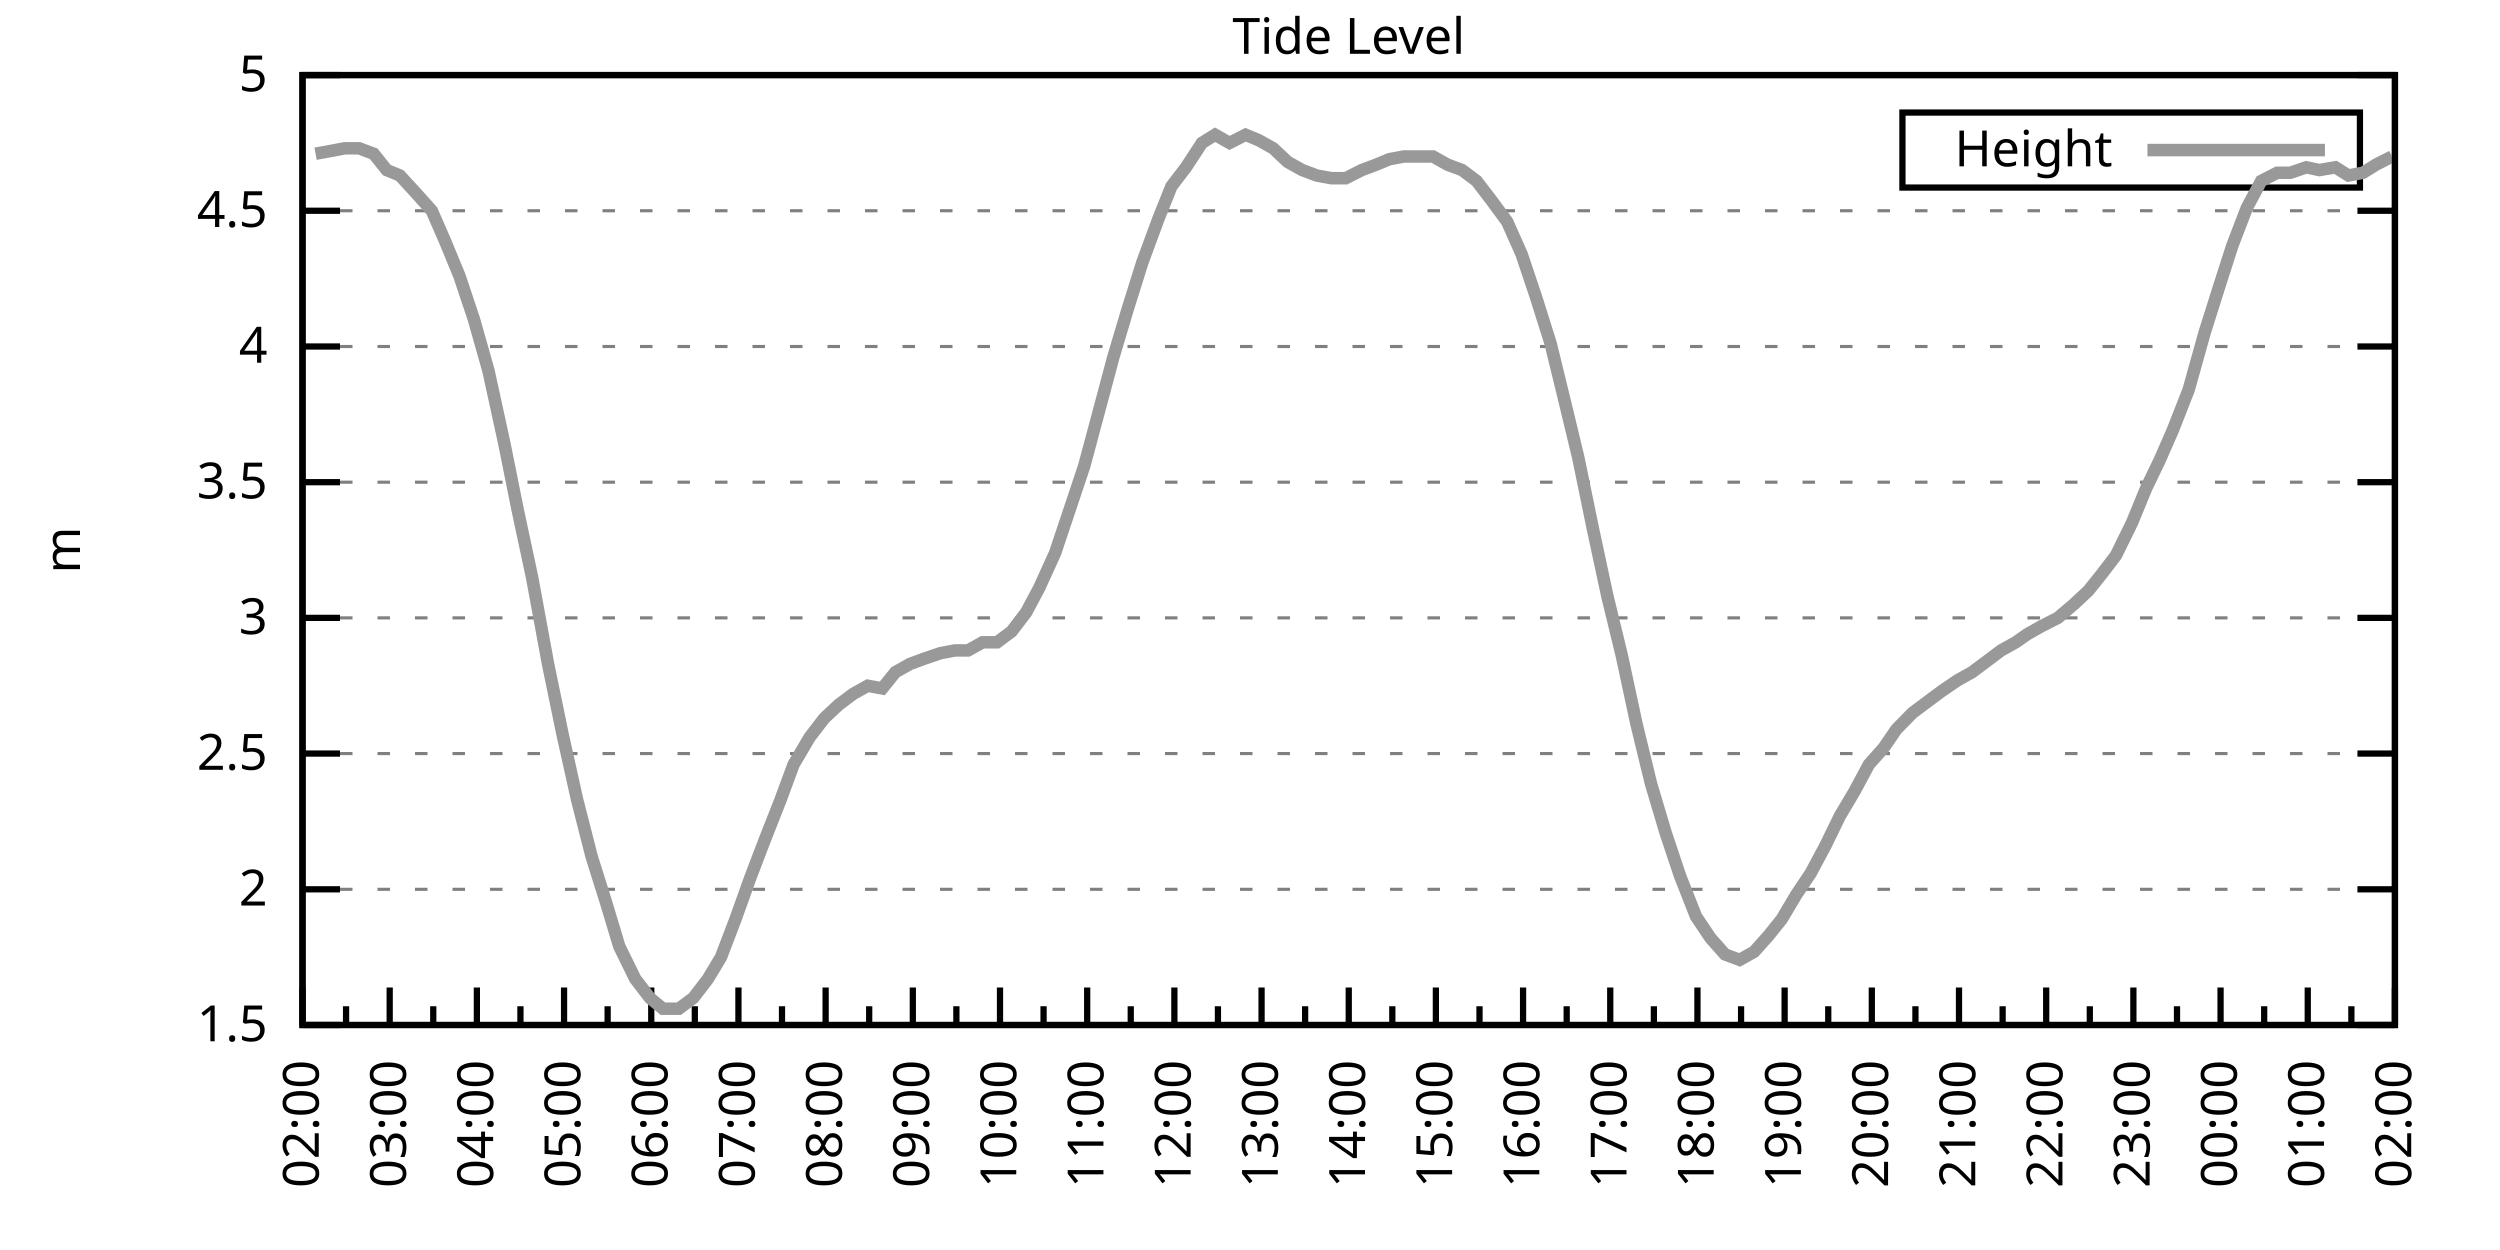
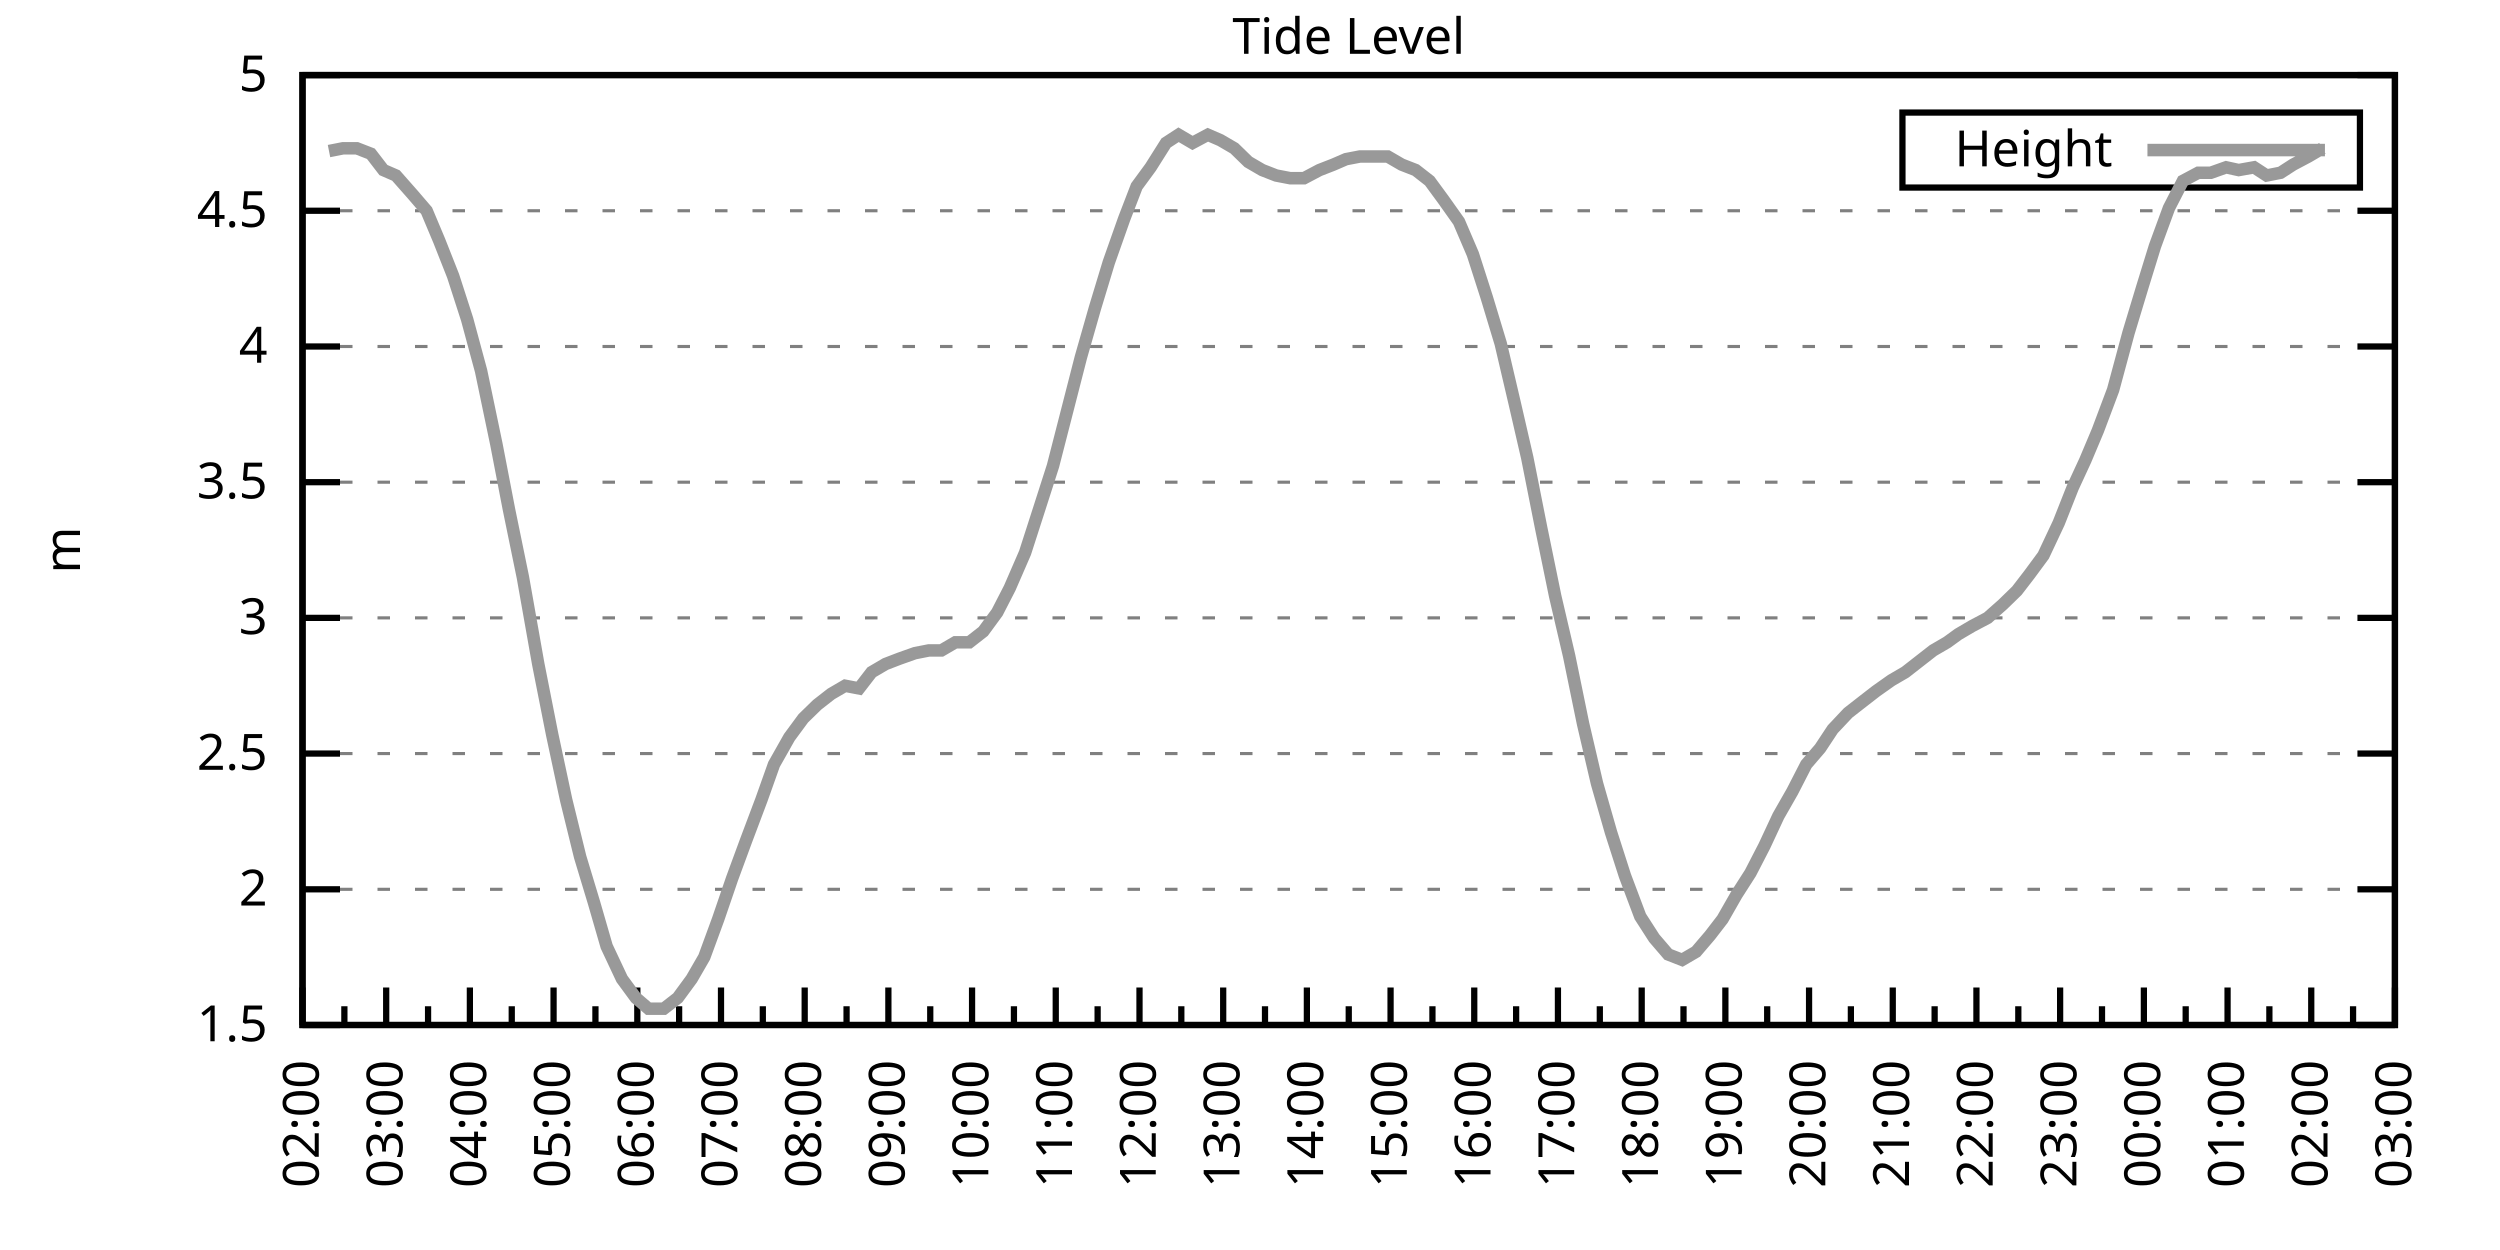
<svg xmlns="http://www.w3.org/2000/svg" xmlns:xlink="http://www.w3.org/1999/xlink" width="400" height="200" viewBox="0 0 400 200">
  <g id="gnuplot_canvas">
    <rect x="0" y="0" width="400" height="200" fill="none" />
    <defs>
      <circle id="gpDot" r="0.5" stroke-width="0.5" stroke="currentColor" />
      <path id="gpPt0" stroke-width="0.333" stroke="currentColor" d="M-1,0 h2 M0,-1 v2" />
      <path id="gpPt1" stroke-width="0.333" stroke="currentColor" d="M-1,-1 L1,1 M1,-1 L-1,1" />
      <path id="gpPt2" stroke-width="0.333" stroke="currentColor" d="M-1,0 L1,0 M0,-1 L0,1 M-1,-1 L1,1 M-1,1 L1,-1" />
      <rect id="gpPt3" stroke-width="0.333" stroke="currentColor" x="-1" y="-1" width="2" height="2" />
      <rect id="gpPt4" stroke-width="0.333" stroke="currentColor" fill="currentColor" x="-1" y="-1" width="2" height="2" />
      <circle id="gpPt5" stroke-width="0.333" stroke="currentColor" cx="0" cy="0" r="1" />
      <use xlink:href="#gpPt5" id="gpPt6" fill="currentColor" stroke="none" />
      <path id="gpPt7" stroke-width="0.333" stroke="currentColor" d="M0,-1.33 L-1.33,0.67 L1.33,0.67 z" />
      <use xlink:href="#gpPt7" id="gpPt8" fill="currentColor" stroke="none" />
      <use xlink:href="#gpPt7" id="gpPt9" stroke="currentColor" transform="rotate(180)" />
      <use xlink:href="#gpPt9" id="gpPt10" fill="currentColor" stroke="none" />
      <use xlink:href="#gpPt3" id="gpPt11" stroke="currentColor" transform="rotate(45)" />
      <use xlink:href="#gpPt11" id="gpPt12" fill="currentColor" stroke="none" />
      <path id="gpPt13" stroke-width="0.333" stroke="currentColor" d="M0,1.330 L1.265,0.411 L0.782,-1.067 L-0.782,-1.076 L-1.265,0.411 z" />
      <use xlink:href="#gpPt13" id="gpPt14" fill="currentColor" stroke="none" />
      <filter id="textbox" filterUnits="objectBoundingBox" x="0" y="0" height="1" width="1">
        <feFlood flood-color="white" flood-opacity="1" result="bgnd" />
        <feComposite in="SourceGraphic" in2="bgnd" operator="atop" />
      </filter>
      <filter id="greybox" filterUnits="objectBoundingBox" x="0" y="0" height="1" width="1">
        <feFlood flood-color="lightgrey" flood-opacity="1" result="grey" />
        <feComposite in="SourceGraphic" in2="grey" operator="atop" />
      </filter>
    </defs>
    <g fill="none" color="white" stroke="currentColor" stroke-width="1.00" stroke-linecap="butt" stroke-linejoin="miter">
</g>
    <g fill="none" color="black" stroke="currentColor" stroke-width="1.00" stroke-linecap="butt" stroke-linejoin="miter">
      <g stroke="none" shape-rendering="crispEdges">
        <polygon fill="rgb(255, 255, 255)" points="48.40,164.00 383.18,164.00 383.18,12.02 48.40,12.02 " />
      </g>
    </g>
    <g fill="none" color="black" stroke="currentColor" stroke-width="1.00" stroke-linecap="butt" stroke-linejoin="miter">
</g>
    <g fill="none" color="black" stroke="black" stroke-width="0.50" stroke-linecap="butt" stroke-linejoin="miter">
</g>
    <g fill="none" color="gray" stroke="currentColor" stroke-width="0.50" stroke-linecap="butt" stroke-linejoin="miter">
      <path stroke="gray" stroke-dasharray="2,4" class="gridline" d="M48.40,164.00 L383.19,164.00  " />
    </g>
    <g fill="none" color="gray" stroke="gray" stroke-width="1.00" stroke-linecap="butt" stroke-linejoin="miter">
</g>
    <g fill="none" color="black" stroke="currentColor" stroke-width="1.00" stroke-linecap="butt" stroke-linejoin="miter">
      <path stroke="black" d="M48.40,164.00 L54.40,164.00 M383.19,164.00 L377.19,164.00  " />
      <g transform="translate(42.80,166.60)" stroke="none" fill="black" font-family="Sans" font-size="8.00" text-anchor="end">
        <text>
          <tspan font-family="Sans"> 1.5</tspan>
        </text>
      </g>
    </g>
    <g fill="none" color="black" stroke="currentColor" stroke-width="1.00" stroke-linecap="butt" stroke-linejoin="miter">
</g>
    <g fill="none" color="black" stroke="black" stroke-width="0.50" stroke-linecap="butt" stroke-linejoin="miter">
</g>
    <g fill="none" color="gray" stroke="currentColor" stroke-width="0.50" stroke-linecap="butt" stroke-linejoin="miter">
      <path stroke="gray" stroke-dasharray="2,4" class="gridline" d="M48.40,142.29 L383.19,142.29  " />
    </g>
    <g fill="none" color="gray" stroke="gray" stroke-width="1.00" stroke-linecap="butt" stroke-linejoin="miter">
</g>
    <g fill="none" color="black" stroke="currentColor" stroke-width="1.00" stroke-linecap="butt" stroke-linejoin="miter">
      <path stroke="black" d="M48.40,142.29 L54.40,142.29 M383.19,142.29 L377.19,142.29  " />
      <g transform="translate(42.80,144.89)" stroke="none" fill="black" font-family="Sans" font-size="8.00" text-anchor="end">
        <text>
          <tspan font-family="Sans"> 2</tspan>
        </text>
      </g>
    </g>
    <g fill="none" color="black" stroke="currentColor" stroke-width="1.00" stroke-linecap="butt" stroke-linejoin="miter">
</g>
    <g fill="none" color="black" stroke="black" stroke-width="0.50" stroke-linecap="butt" stroke-linejoin="miter">
</g>
    <g fill="none" color="gray" stroke="currentColor" stroke-width="0.50" stroke-linecap="butt" stroke-linejoin="miter">
      <path stroke="gray" stroke-dasharray="2,4" class="gridline" d="M48.40,120.57 L383.19,120.57  " />
    </g>
    <g fill="none" color="gray" stroke="gray" stroke-width="1.00" stroke-linecap="butt" stroke-linejoin="miter">
</g>
    <g fill="none" color="black" stroke="currentColor" stroke-width="1.00" stroke-linecap="butt" stroke-linejoin="miter">
      <path stroke="black" d="M48.40,120.57 L54.40,120.57 M383.19,120.57 L377.19,120.57  " />
      <g transform="translate(42.80,123.17)" stroke="none" fill="black" font-family="Sans" font-size="8.00" text-anchor="end">
        <text>
          <tspan font-family="Sans"> 2.5</tspan>
        </text>
      </g>
    </g>
    <g fill="none" color="black" stroke="currentColor" stroke-width="1.00" stroke-linecap="butt" stroke-linejoin="miter">
</g>
    <g fill="none" color="black" stroke="black" stroke-width="0.50" stroke-linecap="butt" stroke-linejoin="miter">
</g>
    <g fill="none" color="gray" stroke="currentColor" stroke-width="0.50" stroke-linecap="butt" stroke-linejoin="miter">
      <path stroke="gray" stroke-dasharray="2,4" class="gridline" d="M48.40,98.86 L383.19,98.86  " />
    </g>
    <g fill="none" color="gray" stroke="gray" stroke-width="1.00" stroke-linecap="butt" stroke-linejoin="miter">
</g>
    <g fill="none" color="black" stroke="currentColor" stroke-width="1.00" stroke-linecap="butt" stroke-linejoin="miter">
      <path stroke="black" d="M48.40,98.86 L54.40,98.86 M383.19,98.86 L377.19,98.86  " />
      <g transform="translate(42.80,101.46)" stroke="none" fill="black" font-family="Sans" font-size="8.00" text-anchor="end">
        <text>
          <tspan font-family="Sans"> 3</tspan>
        </text>
      </g>
    </g>
    <g fill="none" color="black" stroke="currentColor" stroke-width="1.00" stroke-linecap="butt" stroke-linejoin="miter">
</g>
    <g fill="none" color="black" stroke="black" stroke-width="0.50" stroke-linecap="butt" stroke-linejoin="miter">
</g>
    <g fill="none" color="gray" stroke="currentColor" stroke-width="0.50" stroke-linecap="butt" stroke-linejoin="miter">
      <path stroke="gray" stroke-dasharray="2,4" class="gridline" d="M48.40,77.15 L383.19,77.15  " />
    </g>
    <g fill="none" color="gray" stroke="gray" stroke-width="1.00" stroke-linecap="butt" stroke-linejoin="miter">
</g>
    <g fill="none" color="black" stroke="currentColor" stroke-width="1.00" stroke-linecap="butt" stroke-linejoin="miter">
      <path stroke="black" d="M48.40,77.15 L54.40,77.15 M383.19,77.15 L377.19,77.15  " />
      <g transform="translate(42.80,79.75)" stroke="none" fill="black" font-family="Sans" font-size="8.00" text-anchor="end">
        <text>
          <tspan font-family="Sans"> 3.5</tspan>
        </text>
      </g>
    </g>
    <g fill="none" color="black" stroke="currentColor" stroke-width="1.00" stroke-linecap="butt" stroke-linejoin="miter">
</g>
    <g fill="none" color="black" stroke="black" stroke-width="0.50" stroke-linecap="butt" stroke-linejoin="miter">
</g>
    <g fill="none" color="gray" stroke="currentColor" stroke-width="0.50" stroke-linecap="butt" stroke-linejoin="miter">
      <path stroke="gray" stroke-dasharray="2,4" class="gridline" d="M48.40,55.44 L383.19,55.44  " />
    </g>
    <g fill="none" color="gray" stroke="gray" stroke-width="1.00" stroke-linecap="butt" stroke-linejoin="miter">
</g>
    <g fill="none" color="black" stroke="currentColor" stroke-width="1.00" stroke-linecap="butt" stroke-linejoin="miter">
      <path stroke="black" d="M48.40,55.44 L54.40,55.44 M383.19,55.44 L377.19,55.44  " />
      <g transform="translate(42.80,58.04)" stroke="none" fill="black" font-family="Sans" font-size="8.00" text-anchor="end">
        <text>
          <tspan font-family="Sans"> 4</tspan>
        </text>
      </g>
    </g>
    <g fill="none" color="black" stroke="currentColor" stroke-width="1.00" stroke-linecap="butt" stroke-linejoin="miter">
</g>
    <g fill="none" color="black" stroke="black" stroke-width="0.50" stroke-linecap="butt" stroke-linejoin="miter">
</g>
    <g fill="none" color="gray" stroke="currentColor" stroke-width="0.50" stroke-linecap="butt" stroke-linejoin="miter">
      <path stroke="gray" stroke-dasharray="2,4" class="gridline" d="M48.40,33.72 L383.19,33.72  " />
    </g>
    <g fill="none" color="gray" stroke="gray" stroke-width="1.00" stroke-linecap="butt" stroke-linejoin="miter">
</g>
    <g fill="none" color="black" stroke="currentColor" stroke-width="1.00" stroke-linecap="butt" stroke-linejoin="miter">
      <path stroke="black" d="M48.40,33.72 L54.40,33.72 M383.19,33.72 L377.19,33.72  " />
      <g transform="translate(42.80,36.32)" stroke="none" fill="black" font-family="Sans" font-size="8.00" text-anchor="end">
        <text>
          <tspan font-family="Sans"> 4.5</tspan>
        </text>
      </g>
    </g>
    <g fill="none" color="black" stroke="currentColor" stroke-width="1.00" stroke-linecap="butt" stroke-linejoin="miter">
</g>
    <g fill="none" color="black" stroke="black" stroke-width="0.50" stroke-linecap="butt" stroke-linejoin="miter">
</g>
    <g fill="none" color="gray" stroke="currentColor" stroke-width="0.50" stroke-linecap="butt" stroke-linejoin="miter">
      <path stroke="gray" stroke-dasharray="2,4" class="gridline" d="M48.40,12.01 L383.19,12.01  " />
    </g>
    <g fill="none" color="gray" stroke="gray" stroke-width="1.00" stroke-linecap="butt" stroke-linejoin="miter">
</g>
    <g fill="none" color="black" stroke="currentColor" stroke-width="1.00" stroke-linecap="butt" stroke-linejoin="miter">
      <path stroke="black" d="M48.40,12.01 L54.40,12.01 M383.19,12.01 L377.19,12.01  " />
      <g transform="translate(42.80,14.61)" stroke="none" fill="black" font-family="Sans" font-size="8.00" text-anchor="end">
        <text>
          <tspan font-family="Sans"> 5</tspan>
        </text>
      </g>
    </g>
    <g fill="none" color="black" stroke="currentColor" stroke-width="1.00" stroke-linecap="butt" stroke-linejoin="miter">
      <path stroke="black" d="M48.40,164.00 L48.40,158.00  " />
      <g transform="translate(51.00,169.60) rotate(270)" stroke="none" fill="black" font-family="Sans" font-size="8.00" text-anchor="end">
        <text>
          <tspan font-family="Sans">02:00</tspan>
        </text>
      </g>
    </g>
    <g fill="none" color="black" stroke="currentColor" stroke-width="1.00" stroke-linecap="butt" stroke-linejoin="miter">
-       <path stroke="black" d="M55.37,164.00 L55.37,161.00 M62.35,164.00 L62.35,158.00  " />
-       <g transform="translate(64.95,169.60) rotate(270)" stroke="none" fill="black" font-family="Sans" font-size="8.00" text-anchor="end">
+       <path stroke="black" d="M55.10,164.00 L55.10,161.00 M61.79,164.00 L61.79,158.00  " />
+       <g transform="translate(64.39,169.60) rotate(270)" stroke="none" fill="black" font-family="Sans" font-size="8.00" text-anchor="end">
        <text>
          <tspan font-family="Sans">03:00</tspan>
        </text>
      </g>
    </g>
    <g fill="none" color="black" stroke="currentColor" stroke-width="1.00" stroke-linecap="butt" stroke-linejoin="miter">
-       <path stroke="black" d="M69.32,164.00 L69.32,161.00 M76.30,164.00 L76.30,158.00  " />
-       <g transform="translate(78.90,169.60) rotate(270)" stroke="none" fill="black" font-family="Sans" font-size="8.00" text-anchor="end">
+       <path stroke="black" d="M68.49,164.00 L68.49,161.00 M75.18,164.00 L75.18,158.00  " />
+       <g transform="translate(77.78,169.60) rotate(270)" stroke="none" fill="black" font-family="Sans" font-size="8.00" text-anchor="end">
        <text>
          <tspan font-family="Sans">04:00</tspan>
        </text>
      </g>
    </g>
    <g fill="none" color="black" stroke="currentColor" stroke-width="1.00" stroke-linecap="butt" stroke-linejoin="miter">
-       <path stroke="black" d="M83.27,164.00 L83.27,161.00 M90.25,164.00 L90.25,158.00  " />
-       <g transform="translate(92.85,169.60) rotate(270)" stroke="none" fill="black" font-family="Sans" font-size="8.00" text-anchor="end">
+       <path stroke="black" d="M81.88,164.00 L81.88,161.00 M88.57,164.00 L88.57,158.00  " />
+       <g transform="translate(91.17,169.60) rotate(270)" stroke="none" fill="black" font-family="Sans" font-size="8.00" text-anchor="end">
        <text>
          <tspan font-family="Sans">05:00</tspan>
        </text>
      </g>
    </g>
    <g fill="none" color="black" stroke="currentColor" stroke-width="1.00" stroke-linecap="butt" stroke-linejoin="miter">
-       <path stroke="black" d="M97.22,164.00 L97.22,161.00 M104.20,164.00 L104.20,158.00  " />
-       <g transform="translate(106.80,169.60) rotate(270)" stroke="none" fill="black" font-family="Sans" font-size="8.00" text-anchor="end">
+       <path stroke="black" d="M95.27,164.00 L95.27,161.00 M101.97,164.00 L101.97,158.00  " />
+       <g transform="translate(104.57,169.60) rotate(270)" stroke="none" fill="black" font-family="Sans" font-size="8.00" text-anchor="end">
        <text>
          <tspan font-family="Sans">06:00</tspan>
        </text>
      </g>
    </g>
    <g fill="none" color="black" stroke="currentColor" stroke-width="1.00" stroke-linecap="butt" stroke-linejoin="miter">
-       <path stroke="black" d="M111.17,164.00 L111.17,161.00 M118.15,164.00 L118.15,158.00  " />
-       <g transform="translate(120.75,169.60) rotate(270)" stroke="none" fill="black" font-family="Sans" font-size="8.00" text-anchor="end">
+       <path stroke="black" d="M108.66,164.00 L108.66,161.00 M115.36,164.00 L115.36,158.00  " />
+       <g transform="translate(117.96,169.60) rotate(270)" stroke="none" fill="black" font-family="Sans" font-size="8.00" text-anchor="end">
        <text>
          <tspan font-family="Sans">07:00</tspan>
        </text>
      </g>
    </g>
    <g fill="none" color="black" stroke="currentColor" stroke-width="1.00" stroke-linecap="butt" stroke-linejoin="miter">
-       <path stroke="black" d="M125.12,164.00 L125.12,161.00 M132.10,164.00 L132.10,158.00  " />
-       <g transform="translate(134.70,169.60) rotate(270)" stroke="none" fill="black" font-family="Sans" font-size="8.00" text-anchor="end">
+       <path stroke="black" d="M122.05,164.00 L122.05,161.00 M128.75,164.00 L128.75,158.00  " />
+       <g transform="translate(131.35,169.60) rotate(270)" stroke="none" fill="black" font-family="Sans" font-size="8.00" text-anchor="end">
        <text>
          <tspan font-family="Sans">08:00</tspan>
        </text>
      </g>
    </g>
    <g fill="none" color="black" stroke="currentColor" stroke-width="1.00" stroke-linecap="butt" stroke-linejoin="miter">
-       <path stroke="black" d="M139.07,164.00 L139.07,161.00 M146.05,164.00 L146.05,158.00  " />
-       <g transform="translate(148.65,169.60) rotate(270)" stroke="none" fill="black" font-family="Sans" font-size="8.00" text-anchor="end">
+       <path stroke="black" d="M135.45,164.00 L135.45,161.00 M142.14,164.00 L142.14,158.00  " />
+       <g transform="translate(144.74,169.60) rotate(270)" stroke="none" fill="black" font-family="Sans" font-size="8.00" text-anchor="end">
        <text>
          <tspan font-family="Sans">09:00</tspan>
        </text>
      </g>
    </g>
    <g fill="none" color="black" stroke="currentColor" stroke-width="1.00" stroke-linecap="butt" stroke-linejoin="miter">
-       <path stroke="black" d="M153.02,164.00 L153.02,161.00 M160.00,164.00 L160.00,158.00  " />
-       <g transform="translate(162.60,169.60) rotate(270)" stroke="none" fill="black" font-family="Sans" font-size="8.00" text-anchor="end">
+       <path stroke="black" d="M148.84,164.00 L148.84,161.00 M155.53,164.00 L155.53,158.00  " />
+       <g transform="translate(158.13,169.60) rotate(270)" stroke="none" fill="black" font-family="Sans" font-size="8.00" text-anchor="end">
        <text>
          <tspan font-family="Sans">10:00</tspan>
        </text>
      </g>
    </g>
    <g fill="none" color="black" stroke="currentColor" stroke-width="1.00" stroke-linecap="butt" stroke-linejoin="miter">
-       <path stroke="black" d="M166.97,164.00 L166.97,161.00 M173.95,164.00 L173.95,158.00  " />
-       <g transform="translate(176.55,169.60) rotate(270)" stroke="none" fill="black" font-family="Sans" font-size="8.00" text-anchor="end">
+       <path stroke="black" d="M162.23,164.00 L162.23,161.00 M168.92,164.00 L168.92,158.00  " />
+       <g transform="translate(171.52,169.60) rotate(270)" stroke="none" fill="black" font-family="Sans" font-size="8.00" text-anchor="end">
        <text>
          <tspan font-family="Sans">11:00</tspan>
        </text>
      </g>
    </g>
    <g fill="none" color="black" stroke="currentColor" stroke-width="1.00" stroke-linecap="butt" stroke-linejoin="miter">
-       <path stroke="black" d="M180.92,164.00 L180.92,161.00 M187.90,164.00 L187.90,158.00  " />
-       <g transform="translate(190.50,169.60) rotate(270)" stroke="none" fill="black" font-family="Sans" font-size="8.00" text-anchor="end">
+       <path stroke="black" d="M175.62,164.00 L175.62,161.00 M182.32,164.00 L182.32,158.00  " />
+       <g transform="translate(184.92,169.60) rotate(270)" stroke="none" fill="black" font-family="Sans" font-size="8.00" text-anchor="end">
        <text>
          <tspan font-family="Sans">12:00</tspan>
        </text>
      </g>
    </g>
    <g fill="none" color="black" stroke="currentColor" stroke-width="1.00" stroke-linecap="butt" stroke-linejoin="miter">
-       <path stroke="black" d="M194.87,164.00 L194.87,161.00 M201.85,164.00 L201.85,158.00  " />
-       <g transform="translate(204.45,169.60) rotate(270)" stroke="none" fill="black" font-family="Sans" font-size="8.00" text-anchor="end">
+       <path stroke="black" d="M189.01,164.00 L189.01,161.00 M195.71,164.00 L195.71,158.00  " />
+       <g transform="translate(198.31,169.60) rotate(270)" stroke="none" fill="black" font-family="Sans" font-size="8.00" text-anchor="end">
        <text>
          <tspan font-family="Sans">13:00</tspan>
        </text>
      </g>
    </g>
    <g fill="none" color="black" stroke="currentColor" stroke-width="1.00" stroke-linecap="butt" stroke-linejoin="miter">
-       <path stroke="black" d="M208.82,164.00 L208.82,161.00 M215.80,164.00 L215.80,158.00  " />
-       <g transform="translate(218.40,169.60) rotate(270)" stroke="none" fill="black" font-family="Sans" font-size="8.00" text-anchor="end">
+       <path stroke="black" d="M202.40,164.00 L202.40,161.00 M209.10,164.00 L209.10,158.00  " />
+       <g transform="translate(211.70,169.60) rotate(270)" stroke="none" fill="black" font-family="Sans" font-size="8.00" text-anchor="end">
        <text>
          <tspan font-family="Sans">14:00</tspan>
        </text>
      </g>
    </g>
    <g fill="none" color="black" stroke="currentColor" stroke-width="1.00" stroke-linecap="butt" stroke-linejoin="miter">
-       <path stroke="black" d="M222.77,164.00 L222.77,161.00 M229.74,164.00 L229.74,158.00  " />
-       <g transform="translate(232.34,169.60) rotate(270)" stroke="none" fill="black" font-family="Sans" font-size="8.00" text-anchor="end">
+       <path stroke="black" d="M215.80,164.00 L215.80,161.00 M222.49,164.00 L222.49,158.00  " />
+       <g transform="translate(225.09,169.60) rotate(270)" stroke="none" fill="black" font-family="Sans" font-size="8.00" text-anchor="end">
        <text>
          <tspan font-family="Sans">15:00</tspan>
        </text>
      </g>
    </g>
    <g fill="none" color="black" stroke="currentColor" stroke-width="1.00" stroke-linecap="butt" stroke-linejoin="miter">
-       <path stroke="black" d="M236.72,164.00 L236.72,161.00 M243.69,164.00 L243.69,158.00  " />
-       <g transform="translate(246.29,169.60) rotate(270)" stroke="none" fill="black" font-family="Sans" font-size="8.00" text-anchor="end">
+       <path stroke="black" d="M229.19,164.00 L229.19,161.00 M235.88,164.00 L235.88,158.00  " />
+       <g transform="translate(238.48,169.60) rotate(270)" stroke="none" fill="black" font-family="Sans" font-size="8.00" text-anchor="end">
        <text>
          <tspan font-family="Sans">16:00</tspan>
        </text>
      </g>
    </g>
    <g fill="none" color="black" stroke="currentColor" stroke-width="1.00" stroke-linecap="butt" stroke-linejoin="miter">
-       <path stroke="black" d="M250.67,164.00 L250.67,161.00 M257.64,164.00 L257.64,158.00  " />
-       <g transform="translate(260.24,169.60) rotate(270)" stroke="none" fill="black" font-family="Sans" font-size="8.00" text-anchor="end">
+       <path stroke="black" d="M242.58,164.00 L242.58,161.00 M249.27,164.00 L249.27,158.00  " />
+       <g transform="translate(251.87,169.60) rotate(270)" stroke="none" fill="black" font-family="Sans" font-size="8.00" text-anchor="end">
        <text>
          <tspan font-family="Sans">17:00</tspan>
        </text>
      </g>
    </g>
    <g fill="none" color="black" stroke="currentColor" stroke-width="1.00" stroke-linecap="butt" stroke-linejoin="miter">
-       <path stroke="black" d="M264.62,164.00 L264.62,161.00 M271.59,164.00 L271.59,158.00  " />
-       <g transform="translate(274.19,169.60) rotate(270)" stroke="none" fill="black" font-family="Sans" font-size="8.00" text-anchor="end">
+       <path stroke="black" d="M255.97,164.00 L255.97,161.00 M262.67,164.00 L262.67,158.00  " />
+       <g transform="translate(265.27,169.60) rotate(270)" stroke="none" fill="black" font-family="Sans" font-size="8.00" text-anchor="end">
        <text>
          <tspan font-family="Sans">18:00</tspan>
        </text>
      </g>
    </g>
    <g fill="none" color="black" stroke="currentColor" stroke-width="1.00" stroke-linecap="butt" stroke-linejoin="miter">
-       <path stroke="black" d="M278.57,164.00 L278.57,161.00 M285.54,164.00 L285.54,158.00  " />
-       <g transform="translate(288.14,169.60) rotate(270)" stroke="none" fill="black" font-family="Sans" font-size="8.00" text-anchor="end">
+       <path stroke="black" d="M269.36,164.00 L269.36,161.00 M276.06,164.00 L276.06,158.00  " />
+       <g transform="translate(278.66,169.60) rotate(270)" stroke="none" fill="black" font-family="Sans" font-size="8.00" text-anchor="end">
        <text>
          <tspan font-family="Sans">19:00</tspan>
        </text>
      </g>
    </g>
    <g fill="none" color="black" stroke="currentColor" stroke-width="1.00" stroke-linecap="butt" stroke-linejoin="miter">
-       <path stroke="black" d="M292.52,164.00 L292.52,161.00 M299.49,164.00 L299.49,158.00  " />
-       <g transform="translate(302.09,169.60) rotate(270)" stroke="none" fill="black" font-family="Sans" font-size="8.00" text-anchor="end">
+       <path stroke="black" d="M282.75,164.00 L282.75,161.00 M289.45,164.00 L289.45,158.00  " />
+       <g transform="translate(292.05,169.60) rotate(270)" stroke="none" fill="black" font-family="Sans" font-size="8.00" text-anchor="end">
        <text>
          <tspan font-family="Sans">20:00</tspan>
        </text>
      </g>
    </g>
    <g fill="none" color="black" stroke="currentColor" stroke-width="1.00" stroke-linecap="butt" stroke-linejoin="miter">
-       <path stroke="black" d="M306.47,164.00 L306.47,161.00 M313.44,164.00 L313.44,158.00  " />
-       <g transform="translate(316.04,169.60) rotate(270)" stroke="none" fill="black" font-family="Sans" font-size="8.00" text-anchor="end">
+       <path stroke="black" d="M296.14,164.00 L296.14,161.00 M302.84,164.00 L302.84,158.00  " />
+       <g transform="translate(305.44,169.60) rotate(270)" stroke="none" fill="black" font-family="Sans" font-size="8.00" text-anchor="end">
        <text>
          <tspan font-family="Sans">21:00</tspan>
        </text>
      </g>
    </g>
    <g fill="none" color="black" stroke="currentColor" stroke-width="1.00" stroke-linecap="butt" stroke-linejoin="miter">
-       <path stroke="black" d="M320.42,164.00 L320.42,161.00 M327.39,164.00 L327.39,158.00  " />
-       <g transform="translate(329.99,169.60) rotate(270)" stroke="none" fill="black" font-family="Sans" font-size="8.00" text-anchor="end">
+       <path stroke="black" d="M309.54,164.00 L309.54,161.00 M316.23,164.00 L316.23,158.00  " />
+       <g transform="translate(318.83,169.60) rotate(270)" stroke="none" fill="black" font-family="Sans" font-size="8.00" text-anchor="end">
        <text>
          <tspan font-family="Sans">22:00</tspan>
        </text>
      </g>
    </g>
    <g fill="none" color="black" stroke="currentColor" stroke-width="1.00" stroke-linecap="butt" stroke-linejoin="miter">
-       <path stroke="black" d="M334.37,164.00 L334.37,161.00 M341.34,164.00 L341.34,158.00  " />
-       <g transform="translate(343.94,169.60) rotate(270)" stroke="none" fill="black" font-family="Sans" font-size="8.00" text-anchor="end">
+       <path stroke="black" d="M322.93,164.00 L322.93,161.00 M329.62,164.00 L329.62,158.00  " />
+       <g transform="translate(332.22,169.60) rotate(270)" stroke="none" fill="black" font-family="Sans" font-size="8.00" text-anchor="end">
        <text>
          <tspan font-family="Sans">23:00</tspan>
        </text>
      </g>
    </g>
    <g fill="none" color="black" stroke="currentColor" stroke-width="1.00" stroke-linecap="butt" stroke-linejoin="miter">
-       <path stroke="black" d="M348.32,164.00 L348.32,161.00 M355.29,164.00 L355.29,158.00  " />
-       <g transform="translate(357.89,169.60) rotate(270)" stroke="none" fill="black" font-family="Sans" font-size="8.00" text-anchor="end">
+       <path stroke="black" d="M336.32,164.00 L336.32,161.00 M343.02,164.00 L343.02,158.00  " />
+       <g transform="translate(345.62,169.60) rotate(270)" stroke="none" fill="black" font-family="Sans" font-size="8.00" text-anchor="end">
        <text>
          <tspan font-family="Sans">00:00</tspan>
        </text>
      </g>
    </g>
    <g fill="none" color="black" stroke="currentColor" stroke-width="1.00" stroke-linecap="butt" stroke-linejoin="miter">
-       <path stroke="black" d="M362.27,164.00 L362.27,161.00 M369.24,164.00 L369.24,158.00  " />
-       <g transform="translate(371.84,169.60) rotate(270)" stroke="none" fill="black" font-family="Sans" font-size="8.00" text-anchor="end">
+       <path stroke="black" d="M349.71,164.00 L349.71,161.00 M356.41,164.00 L356.41,158.00  " />
+       <g transform="translate(359.01,169.60) rotate(270)" stroke="none" fill="black" font-family="Sans" font-size="8.00" text-anchor="end">
        <text>
          <tspan font-family="Sans">01:00</tspan>
        </text>
      </g>
    </g>
    <g fill="none" color="black" stroke="currentColor" stroke-width="1.00" stroke-linecap="butt" stroke-linejoin="miter">
-       <path stroke="black" d="M376.22,164.00 L376.22,161.00 M383.19,164.00 L383.19,158.00  " />
+       <path stroke="black" d="M363.10,164.00 L363.10,161.00 M369.80,164.00 L369.80,158.00  " />
+       <g transform="translate(372.40,169.60) rotate(270)" stroke="none" fill="black" font-family="Sans" font-size="8.00" text-anchor="end">
+         <text>
+           <tspan font-family="Sans">02:00</tspan>
+         </text>
+       </g>
+     </g>
+     <g fill="none" color="black" stroke="currentColor" stroke-width="1.00" stroke-linecap="butt" stroke-linejoin="miter">
+       <path stroke="black" d="M376.49,164.00 L376.49,161.00 M383.19,164.00 L383.19,158.00  " />
      <g transform="translate(385.79,169.60) rotate(270)" stroke="none" fill="black" font-family="Sans" font-size="8.00" text-anchor="end">
        <text>
-           <tspan font-family="Sans">02:00</tspan>
+           <tspan font-family="Sans">03:00</tspan>
        </text>
      </g>
    </g>
    <g fill="none" color="black" stroke="currentColor" stroke-width="1.00" stroke-linecap="butt" stroke-linejoin="miter">
</g>
    <g fill="none" color="black" stroke="currentColor" stroke-width="1.00" stroke-linecap="butt" stroke-linejoin="miter">
      <path stroke="black" d="M48.40,12.01 L48.40,164.00 L383.19,164.00 L383.19,12.01 L48.40,12.01 Z  " />
    </g>
    <g fill="none" color="black" stroke="currentColor" stroke-width="1.00" stroke-linecap="butt" stroke-linejoin="miter">
      <g transform="translate(12.80,88.01) rotate(270)" stroke="none" fill="black" font-family="Sans" font-size="8.00" text-anchor="middle">
        <text>
          <tspan font-family="Sans">m</tspan>
        </text>
      </g>
    </g>
    <g fill="none" color="black" stroke="currentColor" stroke-width="1.00" stroke-linecap="butt" stroke-linejoin="miter">
</g>
    <g fill="none" color="black" stroke="currentColor" stroke-width="1.00" stroke-linecap="butt" stroke-linejoin="miter">
      <path stroke="black" d="M304.39,30.01 L304.39,18.01 L377.59,18.01 L377.59,30.01 L304.39,30.01 Z  " />
    </g>
    <g id="Tide_level_plot_1">
      <g fill="none" color="white" stroke="black" stroke-width="2.00" stroke-linecap="butt" stroke-linejoin="miter">
</g>
      <g fill="none" color="black" stroke="currentColor" stroke-width="2.00" stroke-linecap="butt" stroke-linejoin="miter">
        <g transform="translate(337.99,26.61)" stroke="none" fill="black" font-family="Sans" font-size="8.00" text-anchor="end">
          <text>
            <tspan font-family="Sans">Height</tspan>
          </text>
        </g>
      </g>
      <g fill="none" color="black" stroke="currentColor" stroke-width="2.00" stroke-linecap="butt" stroke-linejoin="miter">
-         <path stroke="rgb(153, 153, 153)" d="M343.59,24.01 L371.99,24.01 M50.49,24.60 L52.82,24.17 L55.14,23.73 L57.47,23.73 L59.79,24.60 L61.88,27.21   L63.98,28.08 L66.77,31.12 L69.09,33.72 L71.18,38.50 L73.51,44.15 L75.83,51.09 L78.16,59.34 L80.72,71.07   L82.81,81.49 L85.13,92.35 L87.69,106.24 L90.02,117.53 L92.34,127.96 L94.67,137.08 L96.99,144.46 L99.08,151.41   L101.64,156.62 L103.97,159.66 L106.06,161.39 L108.62,161.39 L110.94,159.66 L113.27,156.62 L115.36,153.14 L117.68,147.06   L120.01,140.55 L122.33,134.47 L124.89,127.96 L126.98,122.31 L129.54,117.97 L131.87,114.93 L134.19,112.76 L136.51,111.02   L138.84,109.72 L141.16,110.15 L143.26,107.55 L145.58,106.24 L147.91,105.38 L150.46,104.51 L152.79,104.07 L154.88,104.07   L157.21,102.77 L159.53,102.77 L161.86,101.03 L164.18,97.99 L166.27,94.08 L168.83,88.44 L171.16,81.49 L173.48,74.54   L175.81,65.86 L178.13,57.17 L180.46,49.36 L182.78,41.97 L185.34,35.03 L187.43,29.81 L189.76,26.77 L192.31,22.87   L194.41,21.56 L196.73,22.87 L199.29,21.56 L201.38,22.43 L203.71,23.73 L206.03,25.91 L208.36,27.21 L210.68,28.08   L213.01,28.51 L215.33,28.51 L217.89,27.21 L220.21,26.34 L222.30,25.47 L224.63,25.04 L226.95,25.04 L229.28,25.04   L231.60,26.34 L233.93,27.21 L236.25,28.95 L238.58,31.99 L241.14,35.46 L243.46,40.67 L245.79,47.62 L248.11,55.00   L250.44,64.56 L252.53,73.24 L254.85,84.53 L257.18,95.39 L259.50,104.94 L261.83,115.80 L264.15,125.35 L266.48,133.17   L268.80,140.12 L271.36,146.63 L273.69,150.10 L276.01,152.71 L278.34,153.58 L280.66,152.28 L282.99,149.67 L285.08,147.06   L287.40,143.16 L289.73,139.68 L292.05,135.34 L294.38,130.56 L296.70,126.65 L299.03,122.31 L301.35,119.71 L303.44,116.67   L306.00,114.06 L308.33,112.32 L310.65,110.59 L313.21,108.85 L315.53,107.55 L317.86,105.81 L320.18,104.07 L322.51,102.77   L324.37,101.47 L326.69,100.16 L329.25,98.86 L331.81,96.69 L334.13,94.52 L336.23,91.91 L338.55,88.87 L341.11,83.66   L343.43,78.02 L345.53,73.67 L347.62,68.90 L350.18,62.38 L352.73,53.26 L355.06,45.88 L357.15,39.37 L359.48,33.29   L361.80,28.95 L364.36,27.64 L366.45,27.64 L369.01,26.77 L371.10,27.21 L373.66,26.77 L375.75,28.08 L378.08,27.64   L380.17,26.34 L382.73,25.04  " />
+         <path stroke="rgb(153, 153, 153)" d="M343.59,24.01 L371.99,24.01 M52.64,24.17 L54.87,23.73 L57.10,23.73 L59.34,24.60 L61.35,27.21 L63.35,28.08   L66.03,31.12 L68.26,33.72 L70.27,38.50 L72.50,44.15 L74.74,51.09 L76.97,59.34 L79.42,71.07 L81.43,81.49   L83.66,92.35 L86.12,106.24 L88.35,117.53 L90.58,127.96 L92.82,137.08 L95.05,144.46 L97.06,151.41 L99.51,156.62   L101.74,159.66 L103.75,161.39 L106.21,161.39 L108.44,159.66 L110.67,156.62 L112.68,153.14 L114.91,147.06 L117.14,140.55   L119.38,134.47 L121.83,127.96 L123.84,122.31 L126.29,117.97 L128.53,114.93 L130.76,112.76 L132.99,111.02 L135.22,109.72   L137.45,110.15 L139.46,107.55 L141.69,106.24 L143.93,105.38 L146.38,104.51 L148.61,104.07 L150.62,104.07 L152.85,102.77   L155.09,102.77 L157.32,101.03 L159.55,97.99 L161.56,94.08 L164.01,88.44 L166.25,81.49 L168.48,74.54 L170.71,65.86   L172.94,57.17 L175.17,49.36 L177.41,41.97 L179.86,35.03 L181.87,29.81 L184.10,26.77 L186.56,22.87 L188.57,21.56   L190.80,22.87 L193.25,21.56 L195.26,22.43 L197.49,23.73 L199.73,25.91 L201.96,27.21 L204.19,28.08 L206.42,28.51   L208.65,28.51 L211.11,27.21 L213.34,26.34 L215.35,25.47 L217.58,25.04 L219.81,25.04 L222.04,25.04 L224.28,26.34   L226.51,27.21 L228.74,28.95 L230.97,31.99 L233.43,35.46 L235.66,40.67 L237.89,47.62 L240.12,55.00 L242.36,64.56   L244.36,73.24 L246.60,84.53 L248.83,95.39 L251.06,104.94 L253.29,115.80 L255.52,125.35 L257.76,133.17 L259.99,140.12   L262.44,146.63 L264.67,150.10 L266.91,152.71 L269.14,153.58 L271.37,152.28 L273.60,149.67 L275.61,147.06 L277.84,143.16   L280.07,139.68 L282.31,135.34 L284.54,130.56 L286.77,126.65 L289.00,122.31 L291.23,119.71 L293.24,116.67 L295.70,114.06   L297.93,112.32 L300.16,110.59 L302.62,108.85 L304.85,107.55 L307.08,105.81 L309.31,104.07 L311.54,102.77 L313.33,101.47   L315.56,100.16 L318.02,98.86 L320.47,96.69 L322.70,94.52 L324.71,91.91 L326.95,88.87 L329.40,83.66 L331.63,78.02   L333.64,73.67 L335.65,68.90 L338.10,62.38 L340.56,53.26 L342.79,45.88 L344.80,39.37 L347.03,33.29 L349.26,28.95   L351.72,27.64 L353.73,27.64 L356.18,26.77 L358.19,27.21 L360.65,26.77 L362.66,28.08 L364.89,27.64 L366.90,26.34   L369.35,25.04 L371.58,23.73  " />
      </g>
    </g>
    <g fill="none" color="black" stroke="currentColor" stroke-width="2.00" stroke-linecap="butt" stroke-linejoin="miter">
</g>
    <g fill="none" color="black" stroke="black" stroke-width="1.00" stroke-linecap="butt" stroke-linejoin="miter">
</g>
    <g fill="none" color="black" stroke="currentColor" stroke-width="1.00" stroke-linecap="butt" stroke-linejoin="miter">
      <path stroke="black" d="M48.40,12.01 L48.40,164.00 L383.19,164.00 L383.19,12.01 L48.40,12.01 Z  " />
    </g>
    <g fill="none" color="black" stroke="currentColor" stroke-width="1.00" stroke-linecap="butt" stroke-linejoin="miter">
      <g transform="translate(215.79,8.61)" stroke="none" fill="black" font-family="Sans" font-size="8.00" text-anchor="middle">
        <text>
          <tspan font-family="Sans">Tide Level</tspan>
        </text>
      </g>
    </g>
    <g fill="none" color="black" stroke="currentColor" stroke-width="1.00" stroke-linecap="butt" stroke-linejoin="miter">
</g>
  </g>
</svg>
